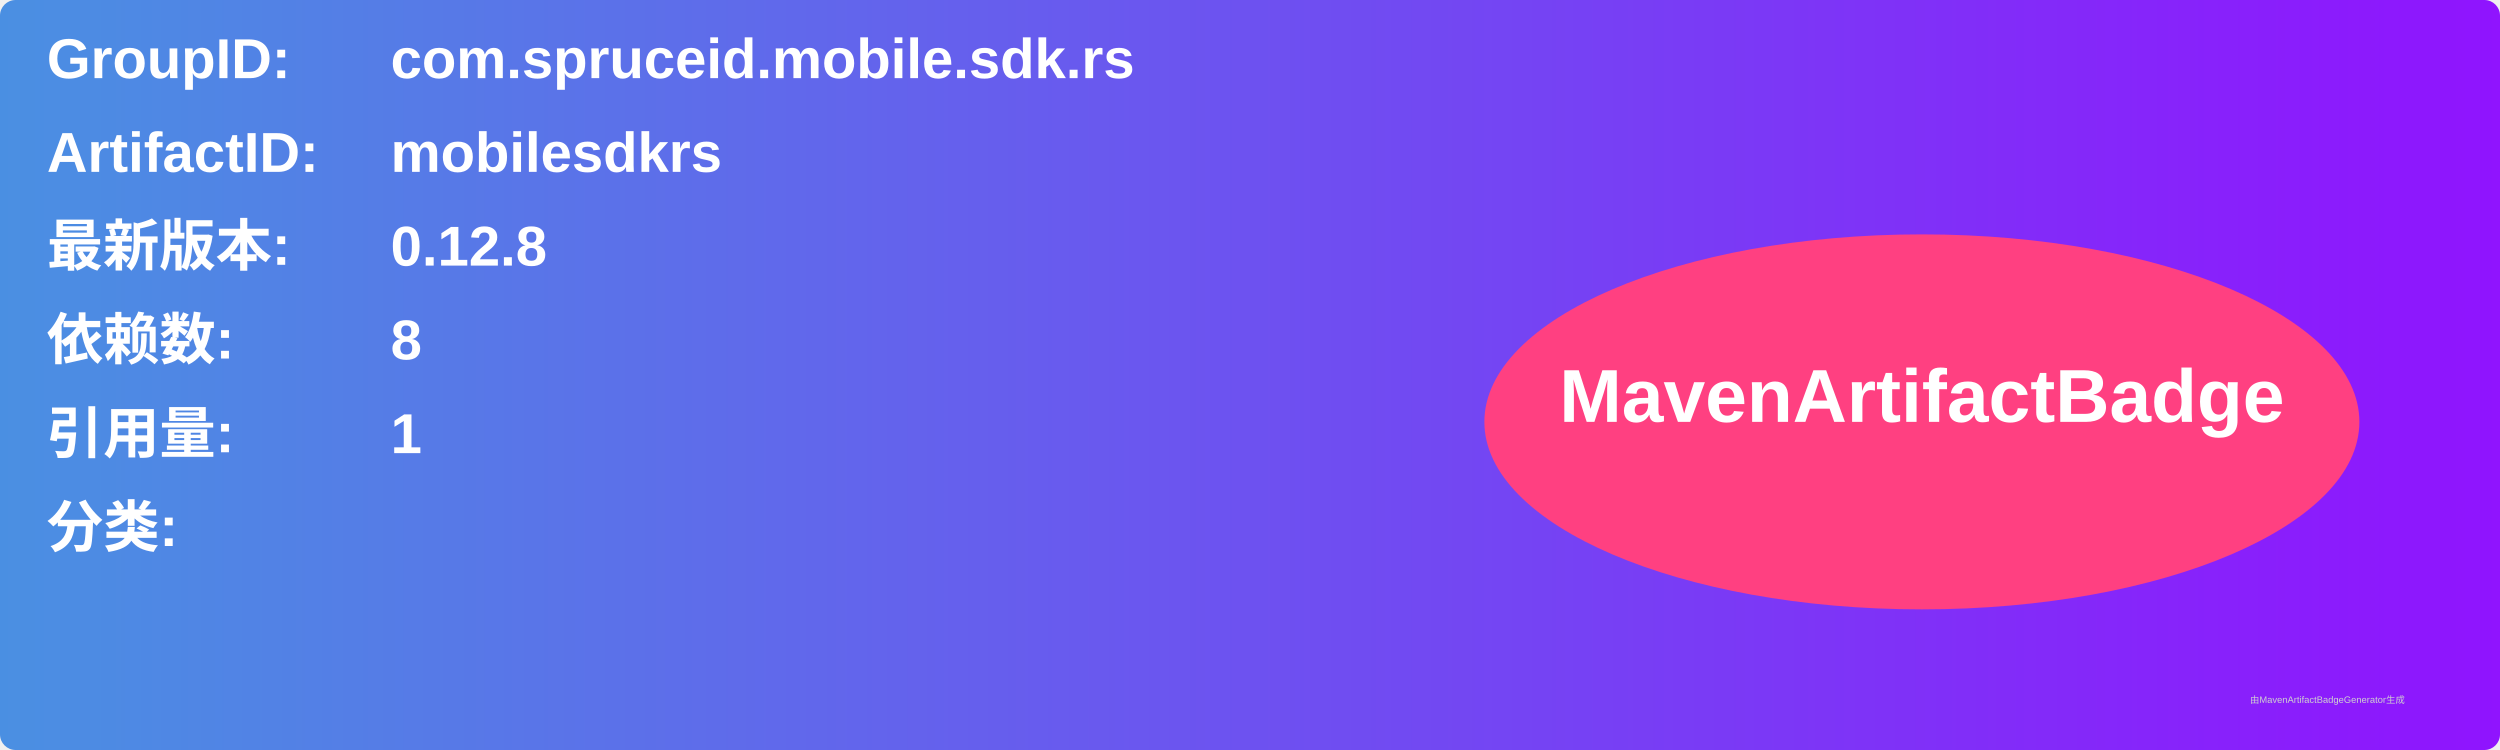
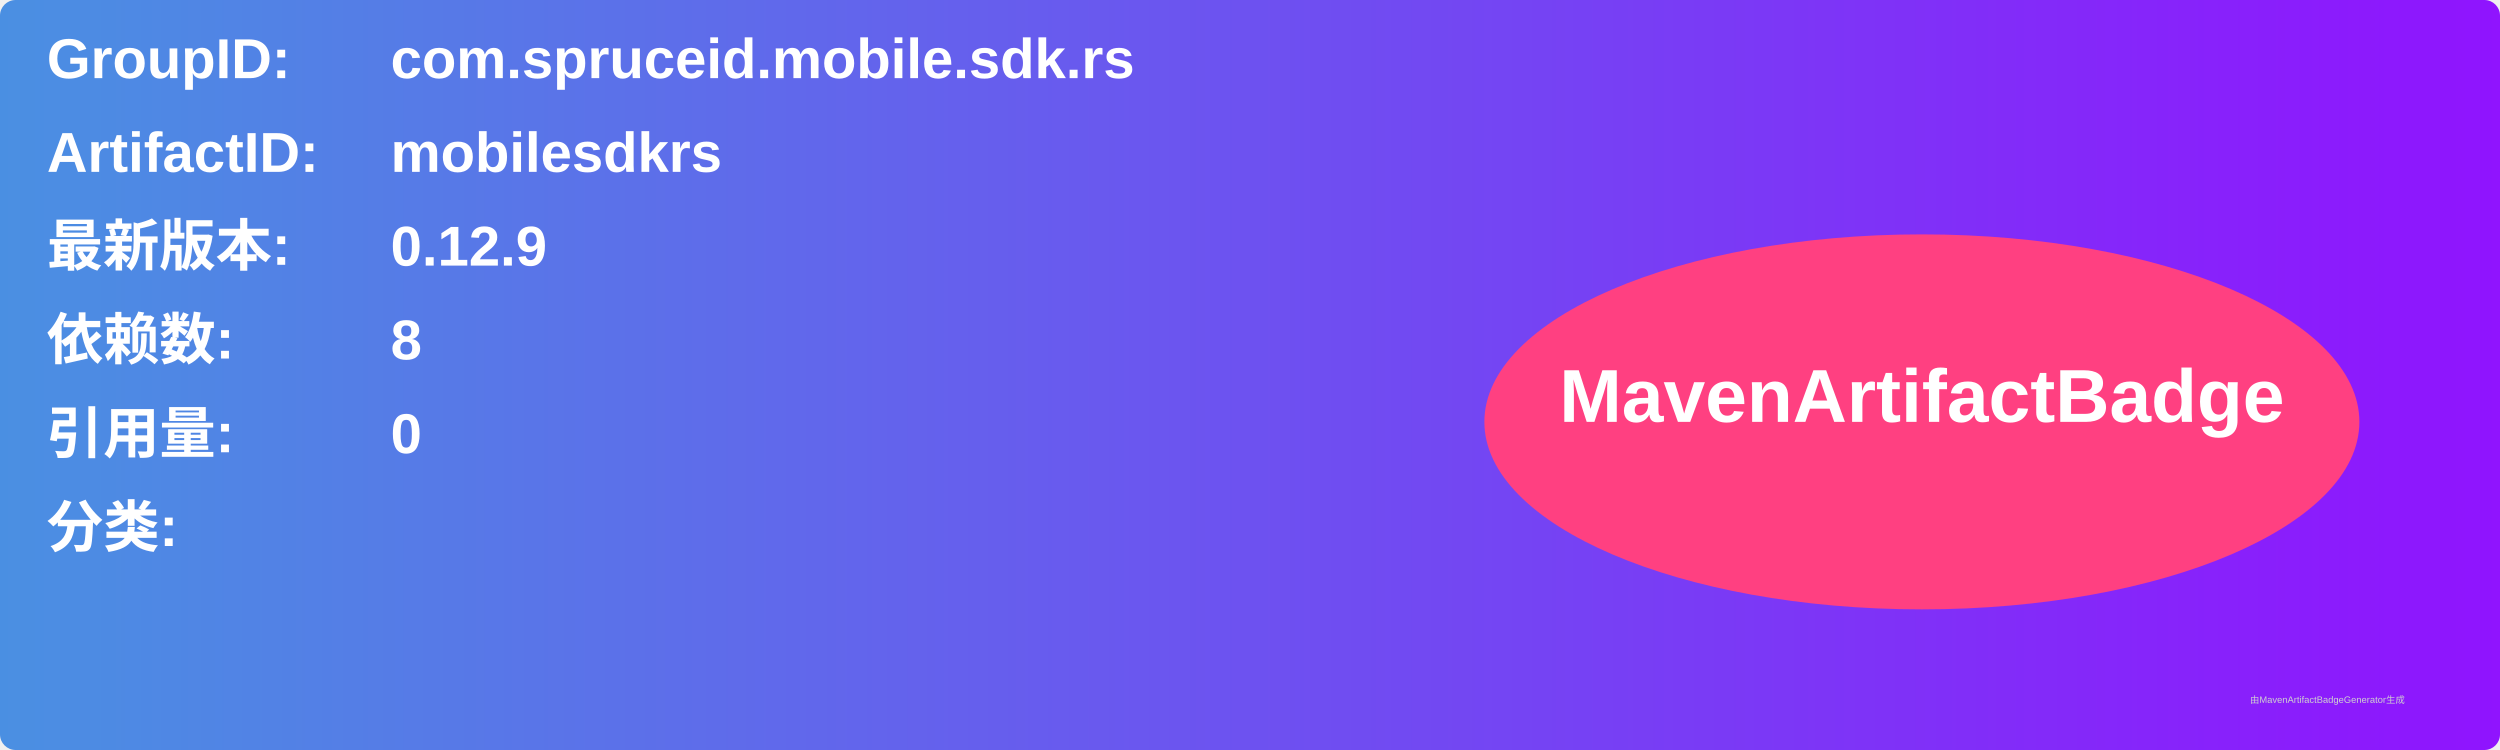
<svg xmlns="http://www.w3.org/2000/svg" width="800" height="240" viewBox="0 0 800 240">
  <linearGradient id="grad" x1="0%" y1="0%" x2="100%" y2="0%">
    <stop offset="0%" stop-color="#4a90e2" />
    <stop offset="100%" stop-color="#9013fe" />
  </linearGradient>
  <rect width="100%" height="100%" rx="5" ry="5" fill="url(#grad)" />
  <g transform="translate(15, 15)">
    <text x="0" y="10" font-family="Arial" font-size="18" fill="white" font-weight="bold" width="260">GroupID:</text>
    <text x="110" y="10" font-family="Arial" font-size="18" fill="white" font-weight="bold" width="460">com.spruceid.mobile.sdk.rs</text>
    <text x="0" y="40" font-family="Arial" font-size="18" fill="white" font-weight="bold" width="260">ArtifactID:</text>
    <text x="110" y="40" font-family="Arial" font-size="18" fill="white" font-weight="bold" width="460">mobilesdkrs</text>
    <text x="0" y="70" font-family="Arial" font-size="18" fill="white" font-weight="bold">最新版本:</text>
    <text x="110" y="70" font-family="Arial" font-size="18" fill="white" font-weight="bold">
-       <tspan font-weight="bold">0.12.8</tspan>
+       <tspan font-weight="bold">0.12.9</tspan>
    </text>
    <text x="0" y="100" font-family="Arial" font-size="18" fill="white" font-weight="bold">依赖数: </text>
    <text x="110" y="100" font-family="Arial" font-size="18" fill="white">
      <tspan font-weight="bold">8</tspan>
    </text>
    <text x="0" y="130" font-family="Arial" font-size="18" fill="white" font-weight="bold">引用量: </text>
    <text x="110" y="130" font-family="Arial" font-size="18" fill="white">
-       <tspan font-weight="bold">1</tspan>
+       <tspan font-weight="bold">0</tspan>
    </text>
    <text x="0" y="160" font-family="Arial" font-size="18" fill="white" font-weight="bold">分类:</text>
    <text x="10" y="190" font-family="Arial" font-size="10" fill="white">
      <tspan font-weight="bold" />
    </text>
    <ellipse cx="600" cy="120" rx="140" ry="60" fill="#ff4081" />
    <text x="600" y="120" text-anchor="middle" font-family="Arial" font-size="24" fill="white" font-weight="bold">MavenArtifactBadge</text>
  </g>
  <text x="720" y="225" font-family="Arial" font-size="3" fill="#d0d0d0">由MavenArtifactBadgeGenerator生成</text>
</svg>
